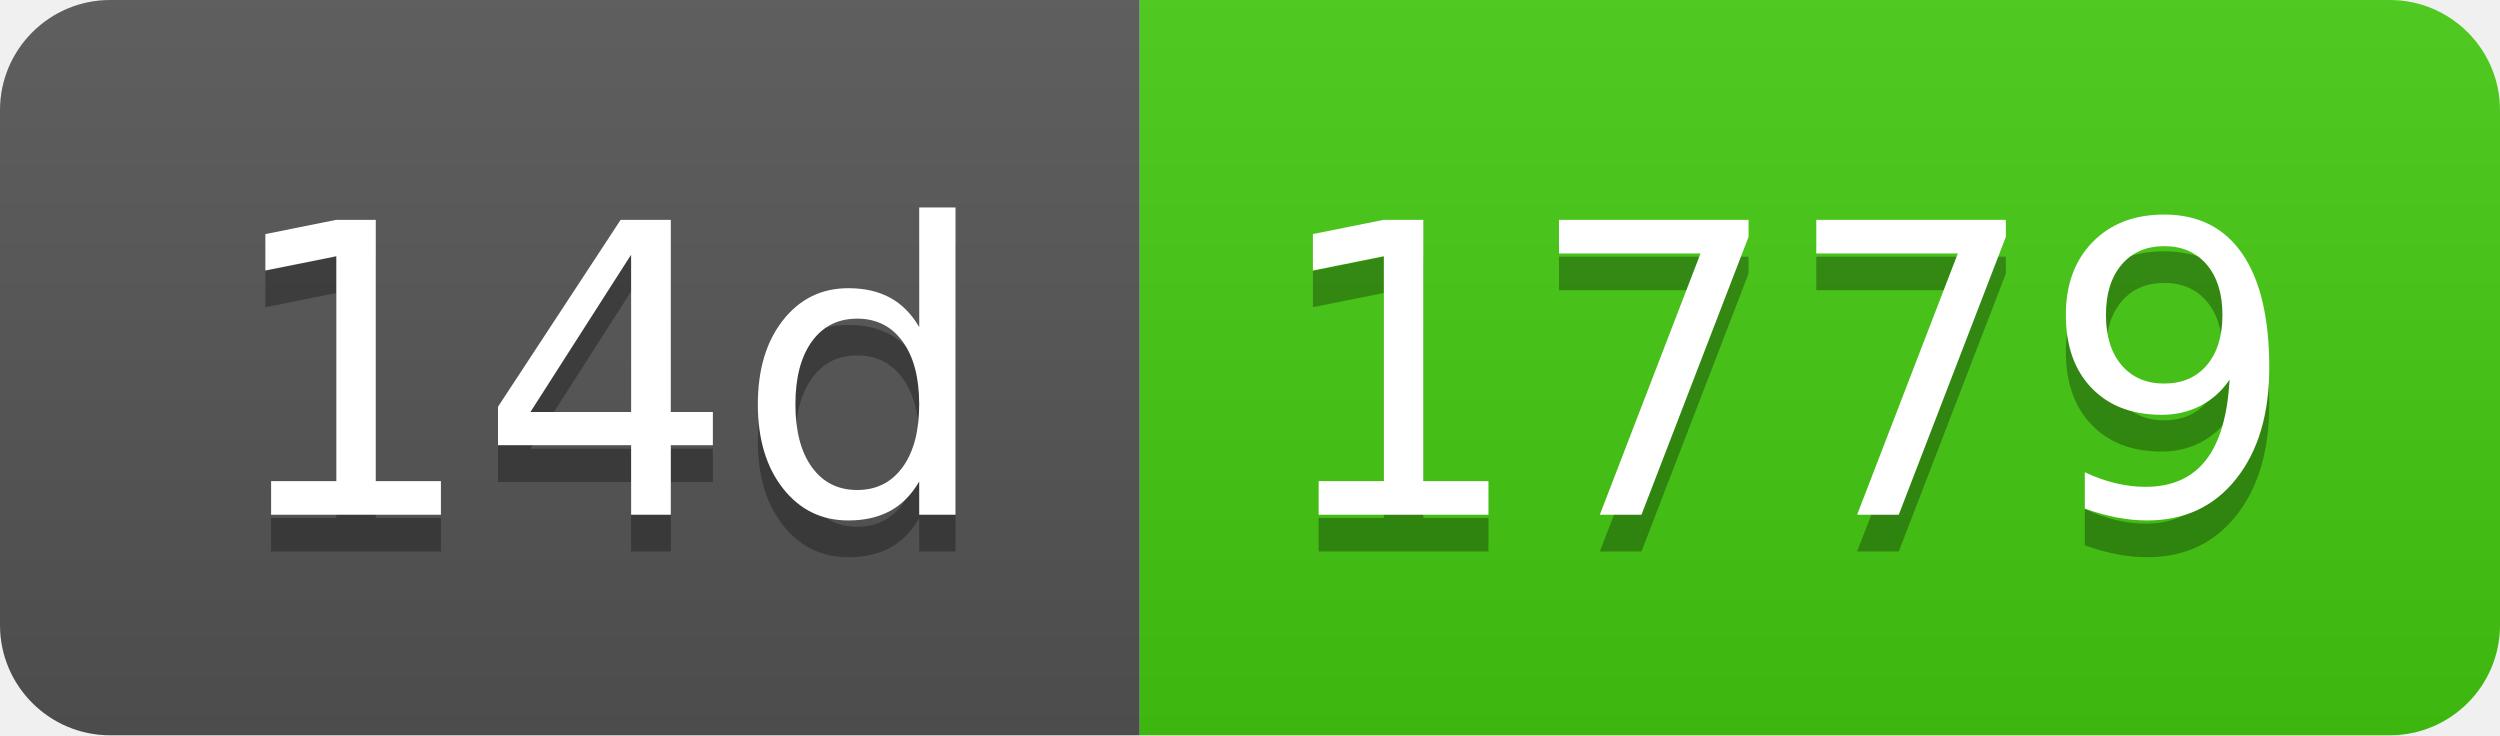
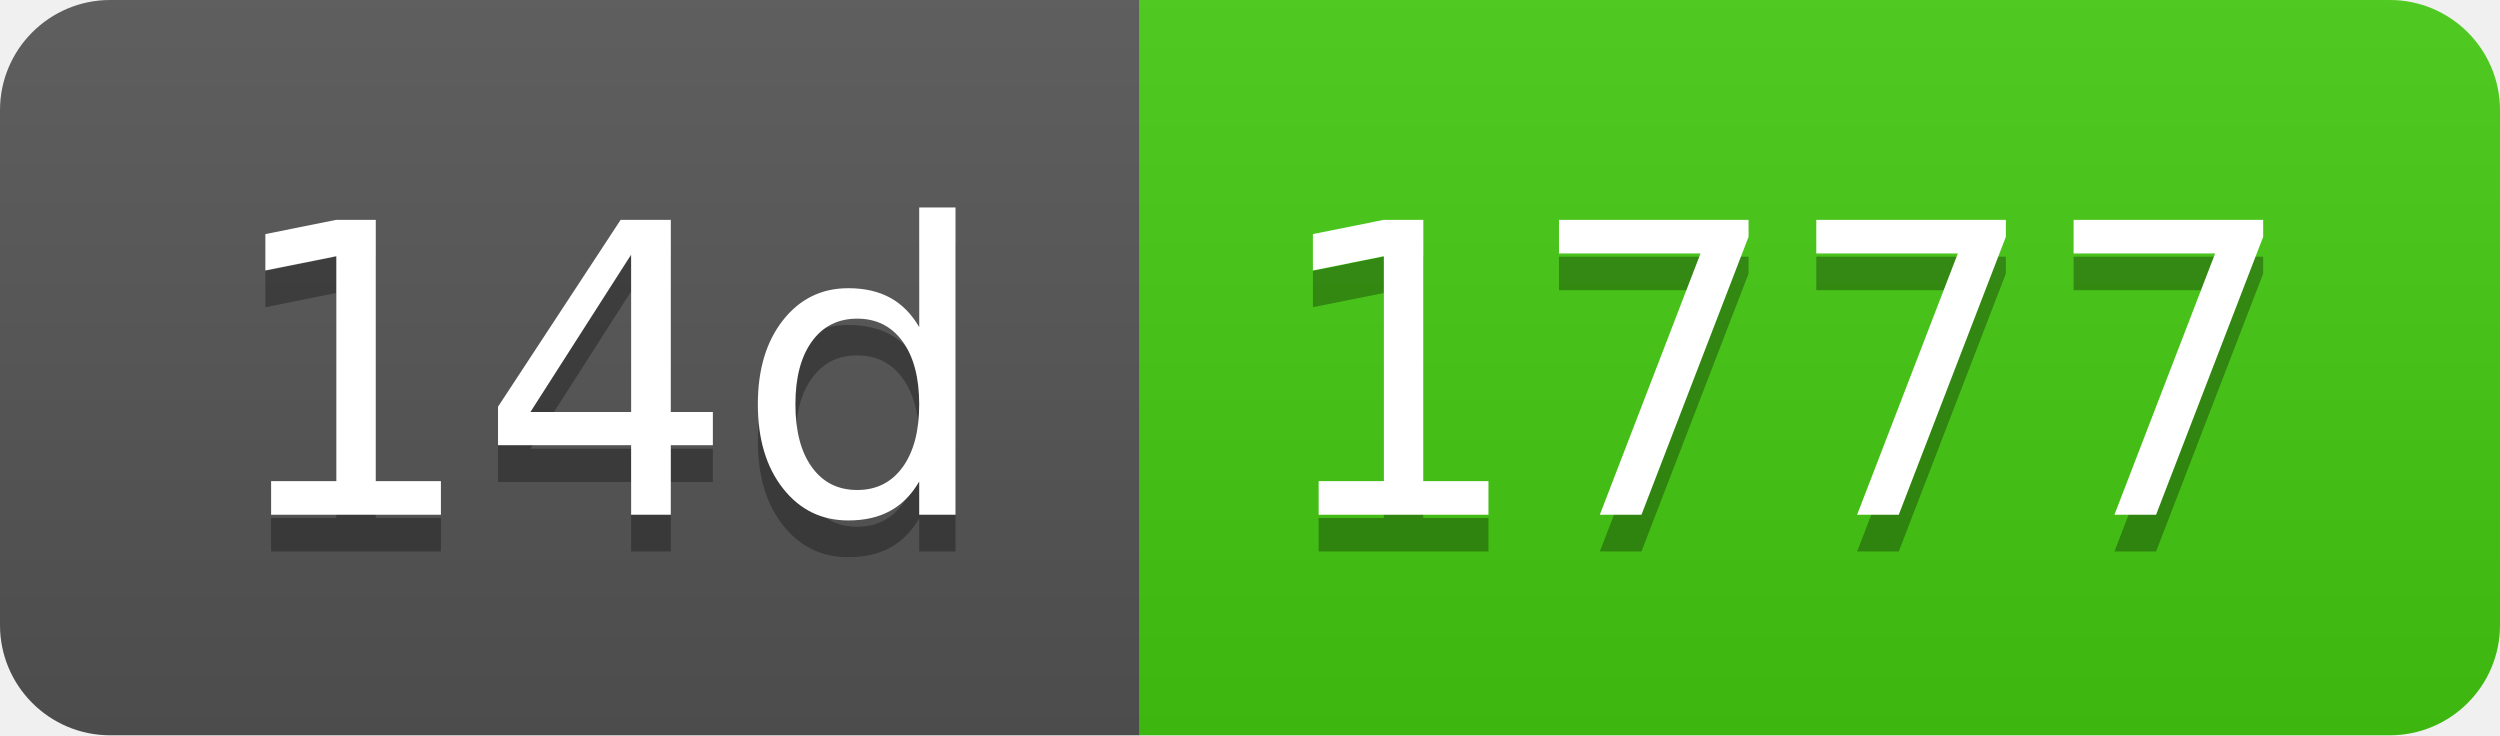
- <svg xmlns="http://www.w3.org/2000/svg" width="68" height="20" role="img" aria-label="14d: 1779">
+ <svg xmlns="http://www.w3.org/2000/svg" width="68" height="20" role="img" aria-label="14d: 1777">
  <linearGradient id="s" x2="0" y2="100%">
    <stop offset="0" stop-color="#bbb" stop-opacity=".1" />
    <stop offset="1" stop-opacity=".1" />
  </linearGradient>
  <clipPath id="r">
    <rect width="68" height="20" rx="3" fill="#fff" />
  </clipPath>
  <g clip-path="url(#r)">
    <rect width="31" height="20" fill="#555" />
    <rect x="31" width="37" height="20" fill="#4c1" />
    <rect width="68" height="20" fill="url(#s)" />
  </g>
  <g fill="#fff" text-anchor="middle" font-family="Verdana,Geneva,DejaVu Sans,sans-serif" text-rendering="geometricPrecision" font-size="110">
    <text aria-hidden="true" x="165" y="150" fill="#010101" fill-opacity=".3" transform="scale(.1)" textLength="210">14d</text>
    <text x="165" y="140" transform="scale(.1)" fill="#fff" textLength="210">14d</text>
-     <text aria-hidden="true" x="485" y="150" fill="#010101" fill-opacity=".3" transform="scale(.1)" textLength="270">1779</text>
-     <text x="485" y="140" transform="scale(.1)" fill="#fff" textLength="270">1779</text>
+     <text aria-hidden="true" x="485" y="150" fill="#010101" fill-opacity=".3" transform="scale(.1)" textLength="270">1777</text>
+     <text x="485" y="140" transform="scale(.1)" fill="#fff" textLength="270">1777</text>
  </g>
</svg>
